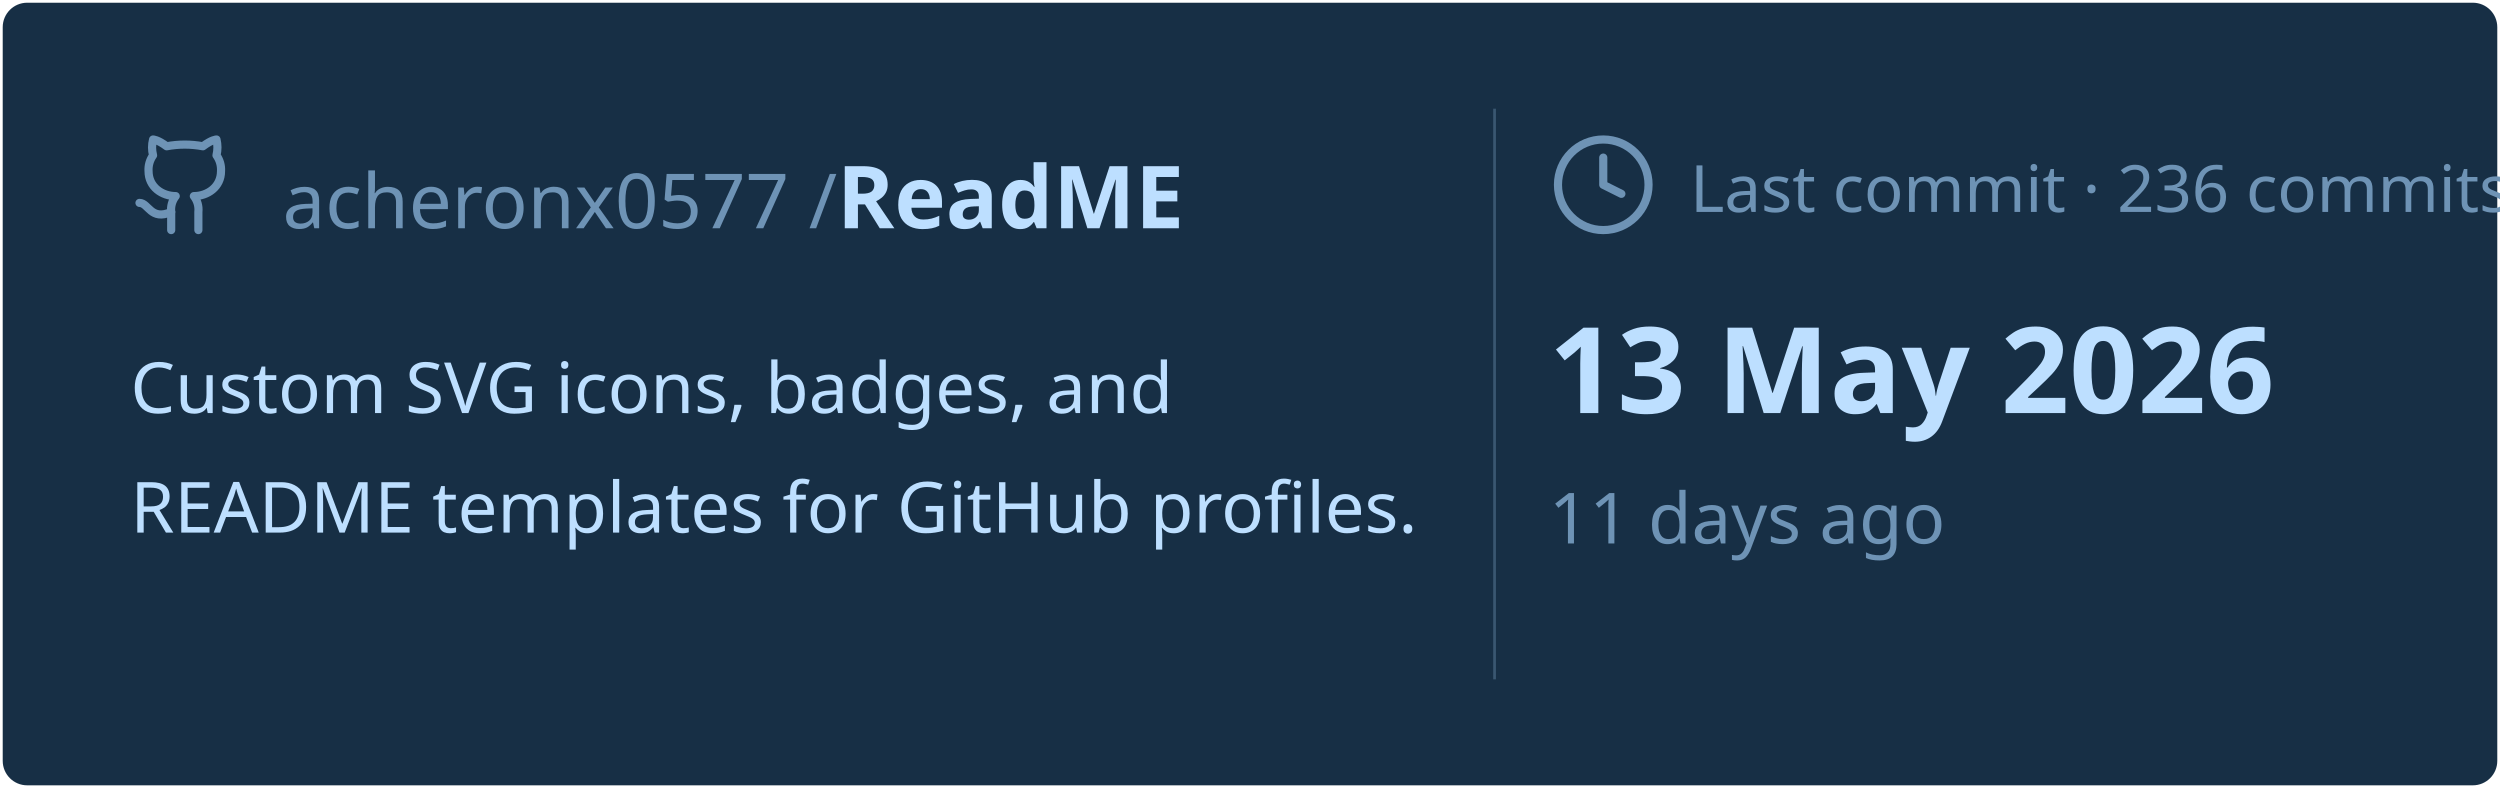
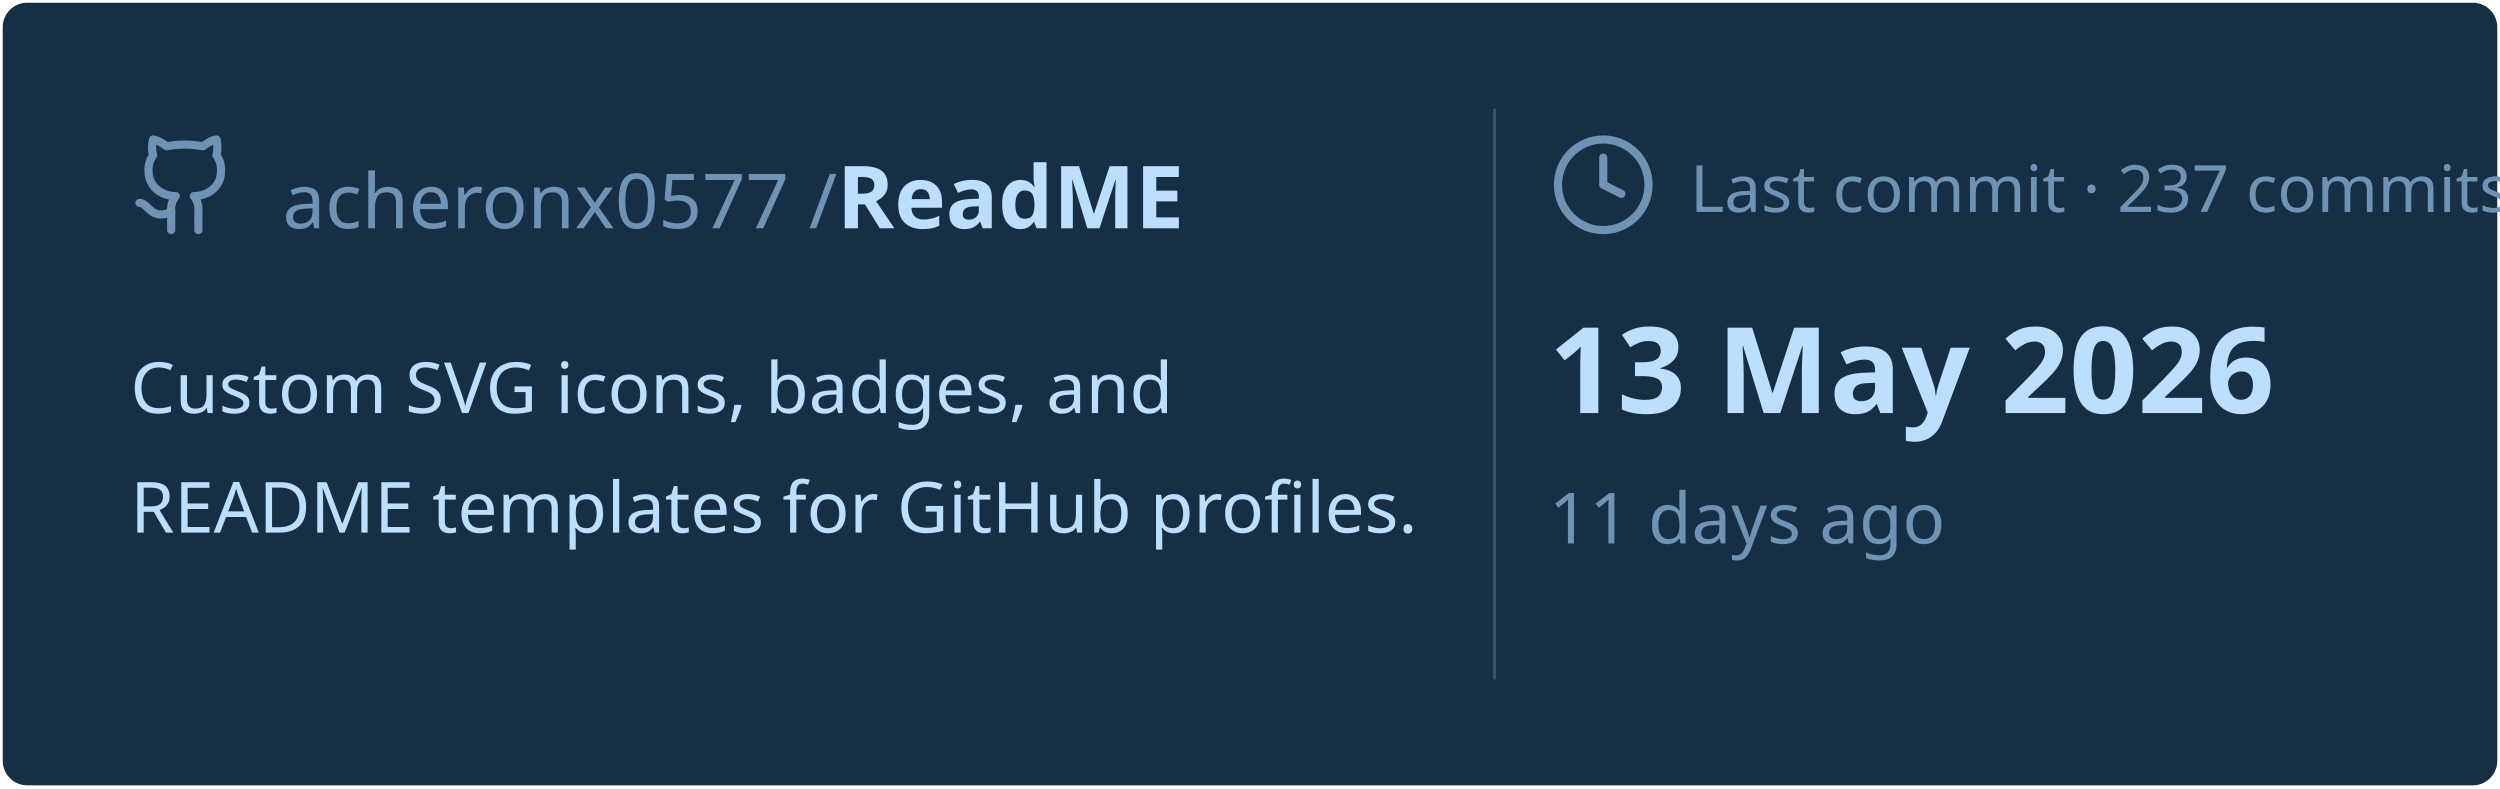
<svg xmlns="http://www.w3.org/2000/svg" viewBox="0 0 460 145" width="460px" height="145px">
  <rect stroke="#000000" stroke-opacity="0" fill="#172F45" rx="4.5" x="0.5" y="0.5" width="459" height="144" />
  <g transform="translate(24, 42)">
    <svg x="0" y="-18" width="20" height="20" viewBox="0 0 24 24" fill="none" stroke="#6E93B5" stroke-width="1.8" stroke-linecap="round" stroke-linejoin="round">
      <path d="M15 22v-4a4.8 4.8 0 0 0-1-3.5c3 0 6-2 6-5.5.08-1.25-.27-2.48-1-3.5.28-1.15.28-2.35 0-3.5 0 0-1 0-3 1.5-2.64-.5-5.36-.5-8 0C6 2 5 2 5 2c-.3 1.15-.3 2.35 0 3.5A5.403 5.403 0 0 0 4 9c0 3.5 3 5.5 6 5.5-.39.49-.68 1.05-.85 1.65-.17.6-.22 1.23-.15 1.85v4" />
      <path d="M9 18c-4.51 2-5-2-7-2" />
    </svg>
    <text x="28" y="0" font-family="&quot;Segoe UI&quot;, Ubuntu, sans-serif" font-size="14" font-weight="400" fill="#6E93B5">acheronx0577 /</text>
    <text x="130" y="0" font-family="&quot;Segoe UI&quot;, Ubuntu, sans-serif" font-size="16" font-weight="700" fill="#BDDFFF">ReadME</text>
  </g>
  <text x="24" y="76" font-family="&quot;Segoe UI&quot;, Ubuntu, sans-serif" font-size="13" font-weight="400" fill="#BDDFFF">Custom SVG icons, badges, and</text>
  <text x="24" y="98" font-family="&quot;Segoe UI&quot;, Ubuntu, sans-serif" font-size="13" font-weight="400" fill="#BDDFFF">README templates for GitHub profiles.</text>
  <line x1="275" y1="20" x2="275" y2="125" stroke="#6E93B5" stroke-width="0.5" stroke-opacity="0.4" />
  <svg x="285" y="24" width="20" height="20" viewBox="0 0 24 24" fill="none" stroke="#6E93B5" stroke-width="1.8" stroke-linecap="round" stroke-linejoin="round">
    <circle cx="12" cy="12" r="10" />
    <polyline points="12 6 12 12 16 14" />
  </svg>
-   <text x="311" y="39" font-family="&quot;Segoe UI&quot;, Ubuntu, sans-serif" font-size="12" font-weight="400" fill="#6E93B5">Last commit · 236 commits</text>
+   <text x="311" y="39" font-family="&quot;Segoe UI&quot;, Ubuntu, sans-serif" font-size="12" font-weight="400" fill="#6E93B5">Last commit · 237 commits</text>
  <text x="285" y="76" font-family="&quot;Segoe UI&quot;, Ubuntu, sans-serif" font-size="22" font-weight="700" fill="#BDDFFF">13 May 2026</text>
  <text x="285" y="100" font-family="&quot;Segoe UI&quot;, Ubuntu, sans-serif" font-size="13" font-weight="400" fill="#6E93B5">11 days ago</text>
</svg>
